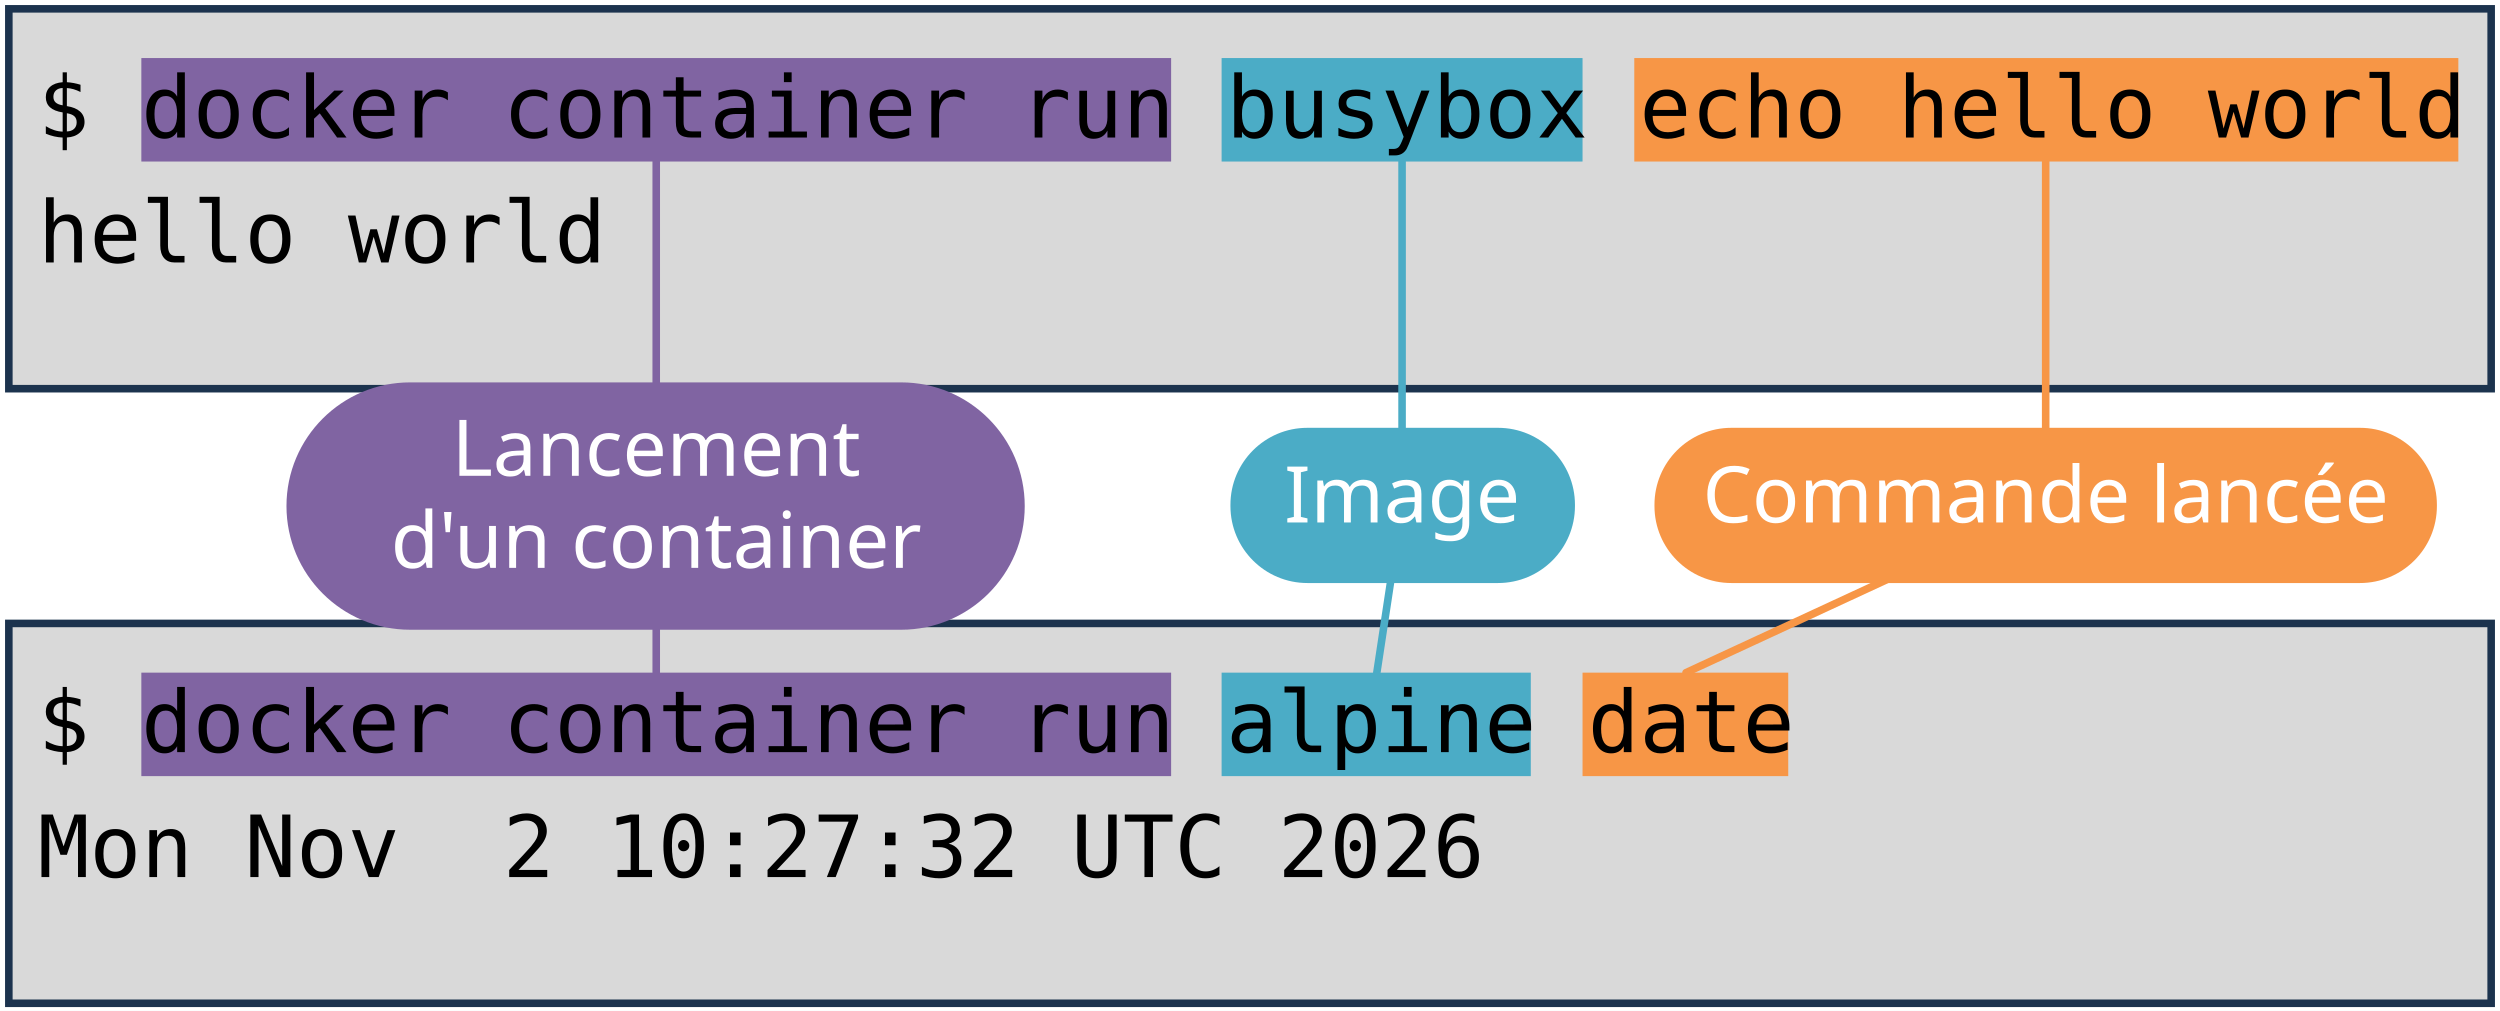
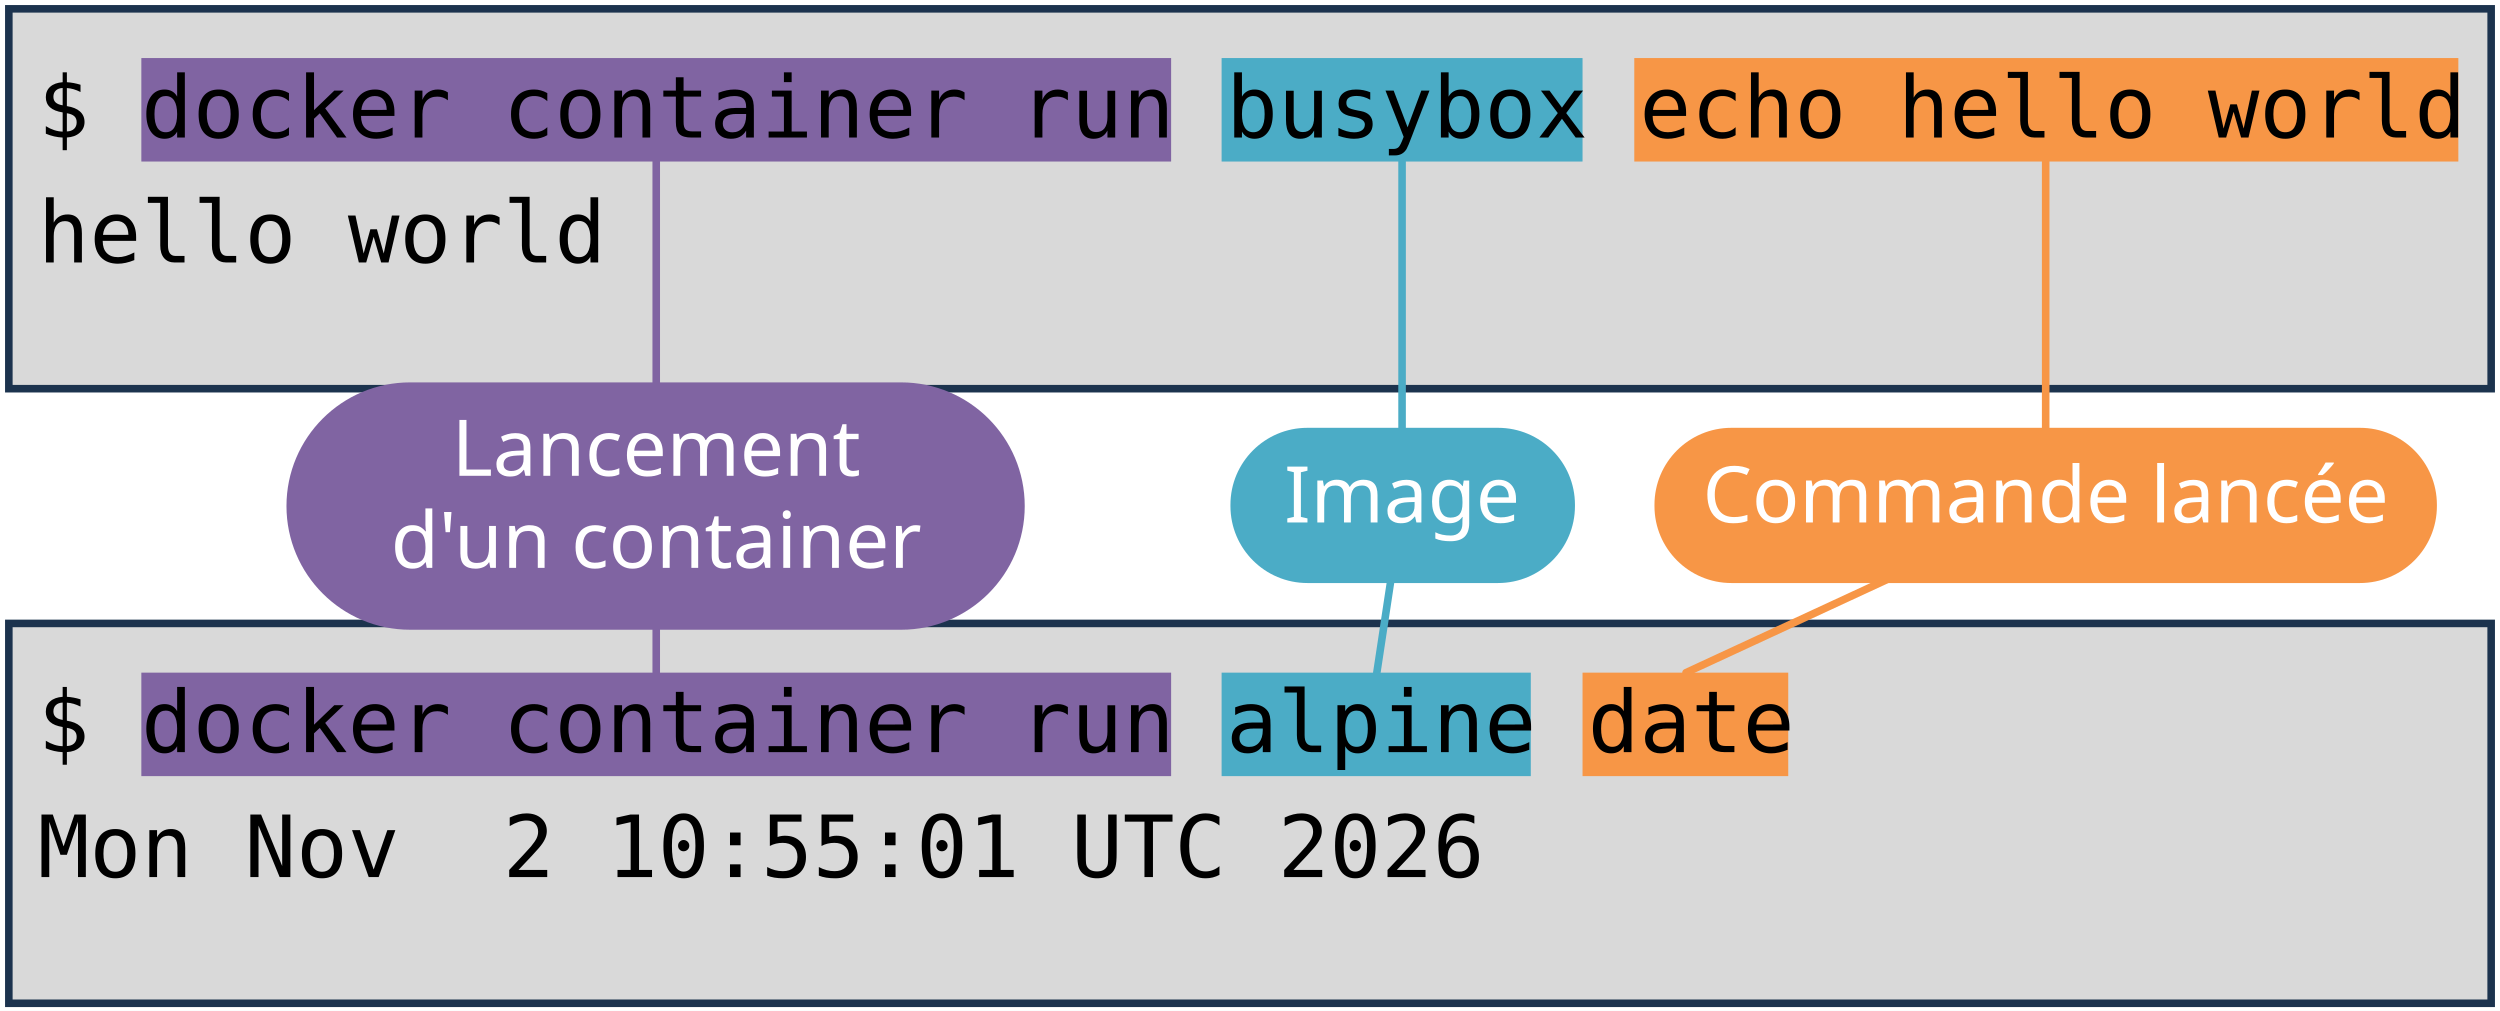
<svg xmlns="http://www.w3.org/2000/svg" viewBox="0 0 1981 801" width="1981" height="801" role="img" aria-label="Deux terminaux : docker container run busybox echo hello world, et docker container run alpine date. Annotations : lancement d'un container, image, commande lancée.">
  <style>
    .code { font-family: "DejaVu Sans Mono", Menlo, Consolas, monospace; font-size: 68px; fill: #000000; }
    .pill { font-family: "Trebuchet MS", "Century Gothic", Verdana, sans-serif; font-size: 62px; text-anchor: middle; }
  </style>
  <rect width="1981" height="801" fill="#FFFFFF" />
  <rect x="7" y="7" width="1967" height="301" fill="#D9D9D9" stroke="#1C334E" stroke-width="6" />
  <rect x="7" y="494" width="1967" height="301" fill="#D9D9D9" stroke="#1C334E" stroke-width="6" />
  <rect x="112" y="46" width="816" height="82" fill="#8064A2" />
  <rect x="112" y="533" width="816" height="82" fill="#8064A2" />
  <rect x="968" y="46" width="286" height="82" fill="#4BACC6" />
  <rect x="968" y="533" width="245" height="82" fill="#4BACC6" />
  <rect x="1295" y="46" width="653" height="82" fill="#F79646" />
  <rect x="1254" y="533" width="163" height="82" fill="#F79646" />
  <text x="30" y="109" class="code" xml:space="preserve">$ docker container run busybox echo hello world</text>
  <text x="30" y="208" class="code" xml:space="preserve">hello world</text>
  <text x="30" y="596" class="code" xml:space="preserve">$ docker container run alpine date</text>
-   <text x="30" y="695" class="code" xml:space="preserve">Mon Nov  2 10:27:32 UTC 2026</text>
+   <text x="30" y="695" class="code" xml:space="preserve">Mon Nov  2 10:55:01 UTC 2026</text>
  <path d="M 520 401 L 520 128" stroke="#8064A2" stroke-width="6" fill="none" stroke-linecap="round" />
  <path d="M 520 401 L 520 533" stroke="#8064A2" stroke-width="6" fill="none" stroke-linecap="round" />
  <rect x="227" y="303" width="585" height="196" rx="98" fill="#8064A2" />
  <text x="520" y="377" class="pill" fill="#FFFFFF">Lancement</text>
  <text x="520" y="450" class="pill" fill="#FFFFFF">d'un container</text>
  <path d="M 1111 401 L 1111 128" stroke="#4BACC6" stroke-width="6" fill="none" stroke-linecap="round" />
  <path d="M 1111 401 L 1091 533" stroke="#4BACC6" stroke-width="6" fill="none" stroke-linecap="round" />
  <rect x="975" y="339" width="273" height="123" rx="61" fill="#4BACC6" />
  <text x="1111" y="414" class="pill" fill="#FFFFFF">Image</text>
  <path d="M 1621 401 L 1621 128" stroke="#F79646" stroke-width="6" fill="none" stroke-linecap="round" />
  <path d="M 1621 401 L 1336 533" stroke="#F79646" stroke-width="6" fill="none" stroke-linecap="round" />
  <rect x="1311" y="339" width="620" height="123" rx="61" fill="#F79646" />
  <text x="1621" y="414" class="pill" fill="#FFFFFF">Commande lancée</text>
</svg>
